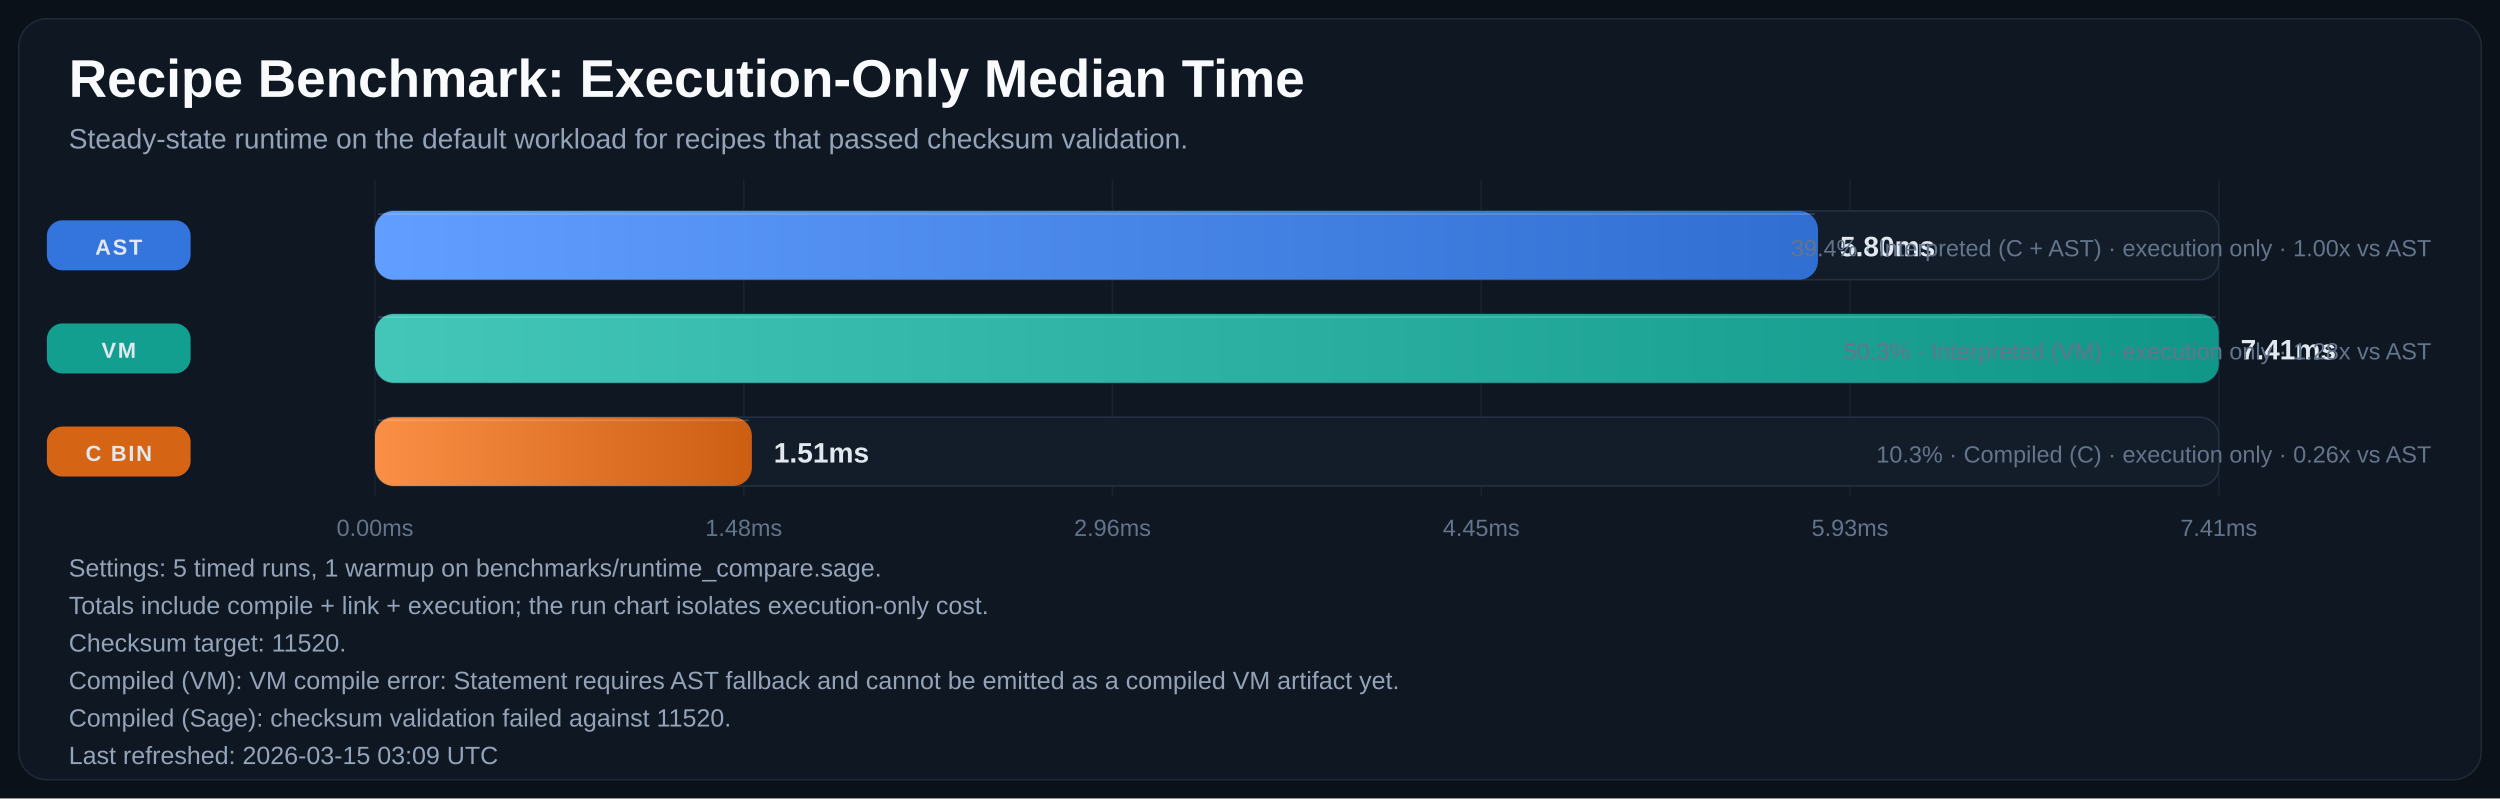
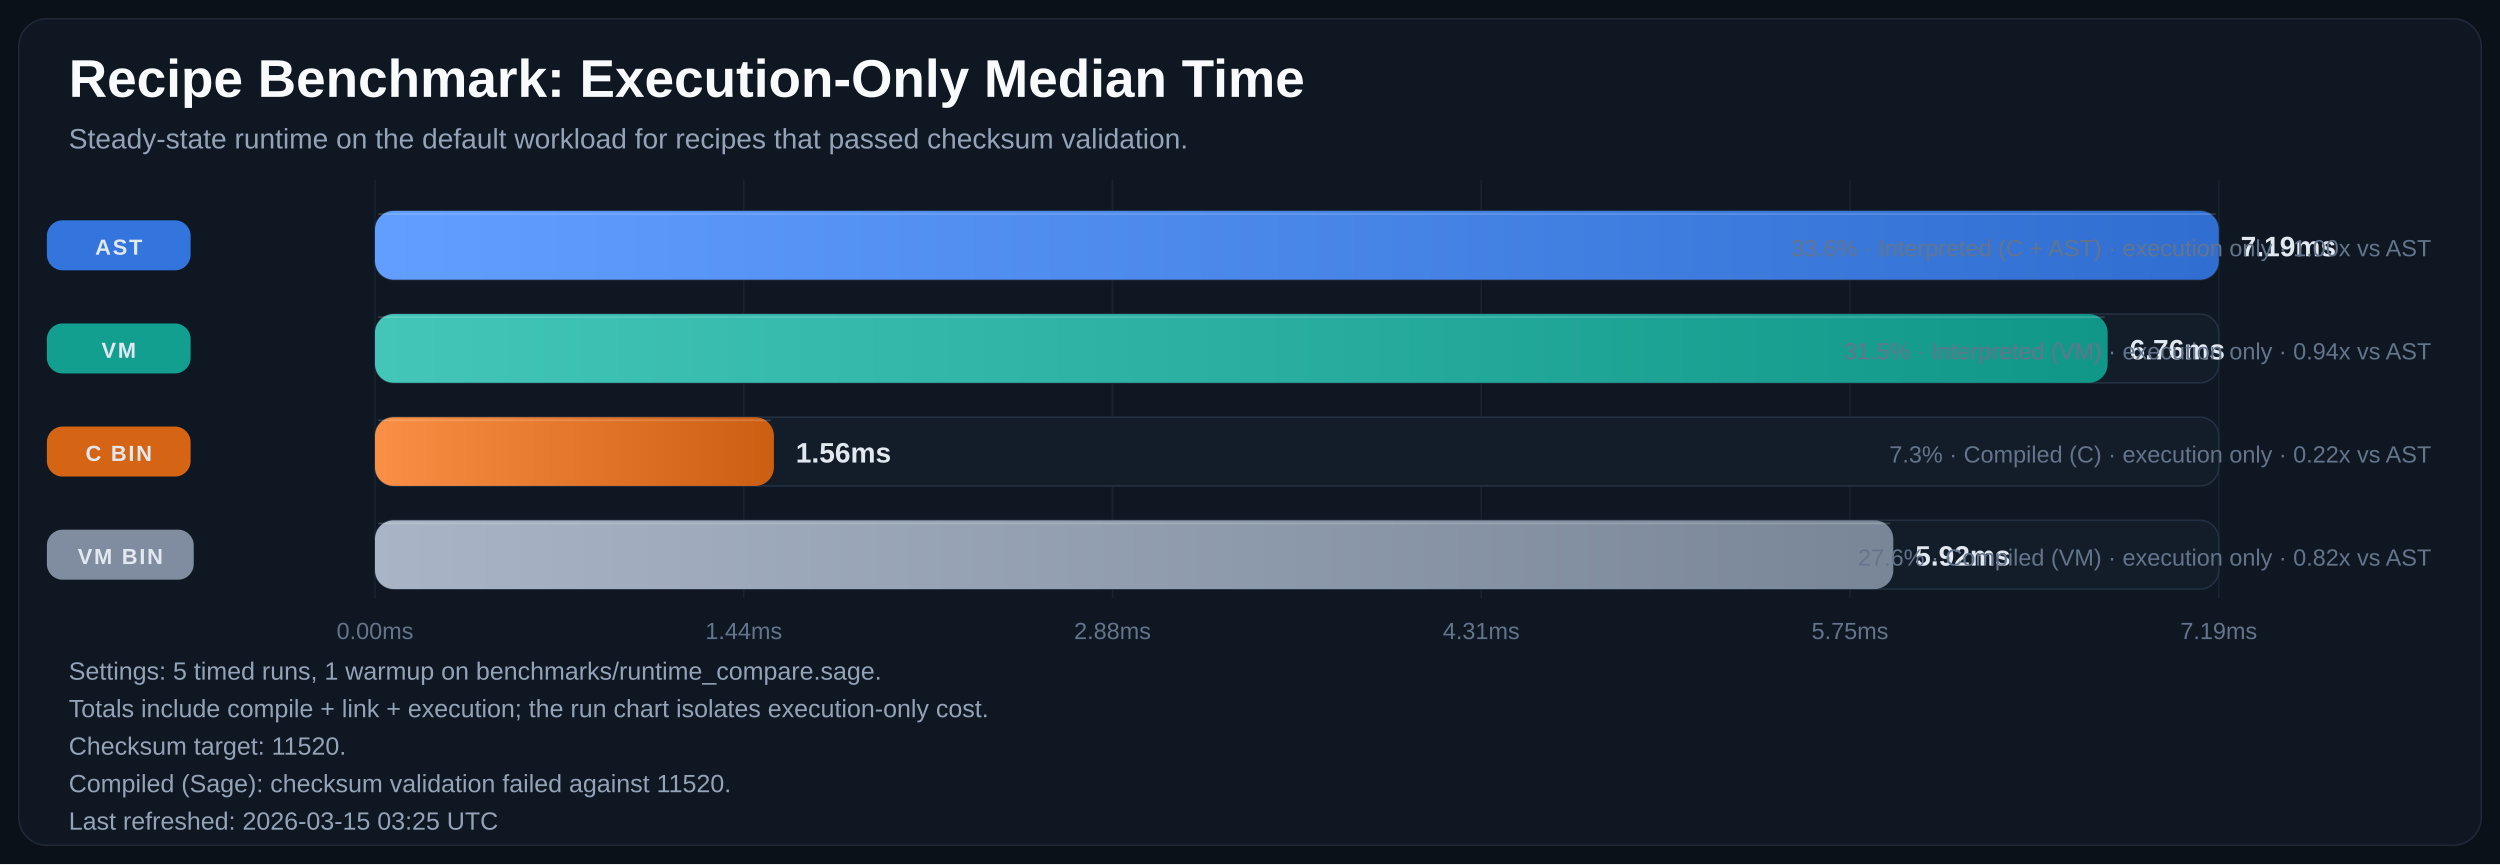
- <svg xmlns="http://www.w3.org/2000/svg" width="1600" height="511" viewBox="0 0 1600 511" role="img" aria-labelledby="title desc">
+ <svg xmlns="http://www.w3.org/2000/svg" width="1600" height="553" viewBox="0 0 1600 553" role="img" aria-labelledby="title desc">
  <defs>
    <linearGradient id="bar-gradient-0" x1="0%" y1="0%" x2="100%" y2="0%">
      <stop offset="0%" stop-color="#619EFF" />
      <stop offset="100%" stop-color="#306ED1" />
    </linearGradient>
    <linearGradient id="bar-gradient-1" x1="0%" y1="0%" x2="100%" y2="0%">
      <stop offset="0%" stop-color="#43C6B8" />
      <stop offset="100%" stop-color="#109788" />
    </linearGradient>
    <linearGradient id="bar-gradient-2" x1="0%" y1="0%" x2="100%" y2="0%">
      <stop offset="0%" stop-color="#FA8F45" />
      <stop offset="100%" stop-color="#CC5E12" />
    </linearGradient>
+     <linearGradient id="bar-gradient-3" x1="0%" y1="0%" x2="100%" y2="0%">
+       <stop offset="0%" stop-color="#A9B5C6" />
+       <stop offset="100%" stop-color="#798697" />
+     </linearGradient>
  </defs>
  <rect width="100%" height="100%" fill="#0B1118" />
-   <rect x="12" y="12" width="1576" height="487" rx="18" fill="#0F1722" stroke="#1F2937" />
+   <rect x="12" y="12" width="1576" height="529" rx="18" fill="#0F1722" stroke="#1F2937" />
  <text x="44" y="62" fill="#F8FAFC" font-size="34" font-family="Segoe UI, Arial, sans-serif" font-weight="700">Recipe Benchmark: Execution-Only Median Time</text>
  <text x="44" y="95" fill="#94A3B8" font-size="18" font-family="Segoe UI, Arial, sans-serif">Steady-state runtime on the default workload for recipes that passed checksum validation.</text>
-   <line x1="240.0" y1="115" x2="240.0" y2="317" stroke="#182231" stroke-width="1" />
-   <text x="240.0" y="343" text-anchor="middle" fill="#64748B" font-size="15" font-family="Segoe UI, Arial, sans-serif">0.00ms</text>
-   <line x1="476.0" y1="115" x2="476.0" y2="317" stroke="#182231" stroke-width="1" />
-   <text x="476.0" y="343" text-anchor="middle" fill="#64748B" font-size="15" font-family="Segoe UI, Arial, sans-serif">1.48ms</text>
-   <line x1="712.0" y1="115" x2="712.0" y2="317" stroke="#182231" stroke-width="1" />
-   <text x="712.0" y="343" text-anchor="middle" fill="#64748B" font-size="15" font-family="Segoe UI, Arial, sans-serif">2.96ms</text>
-   <line x1="948.0" y1="115" x2="948.0" y2="317" stroke="#182231" stroke-width="1" />
-   <text x="948.0" y="343" text-anchor="middle" fill="#64748B" font-size="15" font-family="Segoe UI, Arial, sans-serif">4.45ms</text>
-   <line x1="1184.0" y1="115" x2="1184.0" y2="317" stroke="#182231" stroke-width="1" />
-   <text x="1184.0" y="343" text-anchor="middle" fill="#64748B" font-size="15" font-family="Segoe UI, Arial, sans-serif">5.93ms</text>
-   <line x1="1420.0" y1="115" x2="1420.0" y2="317" stroke="#182231" stroke-width="1" />
-   <text x="1420.0" y="343" text-anchor="middle" fill="#64748B" font-size="15" font-family="Segoe UI, Arial, sans-serif">7.41ms</text>
+   <line x1="240.0" y1="115" x2="240.0" y2="383" stroke="#182231" stroke-width="1" />
+   <text x="240.0" y="409" text-anchor="middle" fill="#64748B" font-size="15" font-family="Segoe UI, Arial, sans-serif">0.00ms</text>
+   <line x1="476.0" y1="115" x2="476.0" y2="383" stroke="#182231" stroke-width="1" />
+   <text x="476.0" y="409" text-anchor="middle" fill="#64748B" font-size="15" font-family="Segoe UI, Arial, sans-serif">1.44ms</text>
+   <line x1="712.0" y1="115" x2="712.0" y2="383" stroke="#182231" stroke-width="1" />
+   <text x="712.0" y="409" text-anchor="middle" fill="#64748B" font-size="15" font-family="Segoe UI, Arial, sans-serif">2.88ms</text>
+   <line x1="948.0" y1="115" x2="948.0" y2="383" stroke="#182231" stroke-width="1" />
+   <text x="948.0" y="409" text-anchor="middle" fill="#64748B" font-size="15" font-family="Segoe UI, Arial, sans-serif">4.31ms</text>
+   <line x1="1184.0" y1="115" x2="1184.0" y2="383" stroke="#182231" stroke-width="1" />
+   <text x="1184.0" y="409" text-anchor="middle" fill="#64748B" font-size="15" font-family="Segoe UI, Arial, sans-serif">5.75ms</text>
+   <line x1="1420.0" y1="115" x2="1420.0" y2="383" stroke="#182231" stroke-width="1" />
+   <text x="1420.0" y="409" text-anchor="middle" fill="#64748B" font-size="15" font-family="Segoe UI, Arial, sans-serif">7.19ms</text>
  <rect x="30" y="141.0" width="92" height="32" rx="10" fill="#3479E6" opacity="0.95" />
  <text x="76.0" y="163.0" text-anchor="middle" fill="#E2E8F0" font-size="14" font-family="Segoe UI, Arial, sans-serif" font-weight="700" letter-spacing="1.1">AST</text>
  <rect x="240" y="135" width="1180" height="44" rx="12" fill="#131D2A" stroke="#233041" />
-   <rect x="240" y="135" width="923.5" height="44" rx="12" fill="url(#bar-gradient-0)" />
-   <line x1="242.0" y1="137.0" x2="1161.5" y2="137.0" stroke="#F8FAFC" stroke-opacity="0.18" />
-   <text x="1177.5" y="164.0" fill="#E2E8F0" font-size="18" font-family="Segoe UI, Arial, sans-serif" font-weight="700">5.80ms</text>
-   <text x="1556" y="164.0" text-anchor="end" fill="#64748B" font-size="15" font-family="Segoe UI, Arial, sans-serif">39.4% · Interpreted (C + AST) · execution only · 1.00x vs AST</text>
+   <rect x="240" y="135" width="1180.0" height="44" rx="12" fill="url(#bar-gradient-0)" />
+   <line x1="242.0" y1="137.0" x2="1418.0" y2="137.0" stroke="#F8FAFC" stroke-opacity="0.18" />
+   <text x="1434.0" y="164.0" fill="#E2E8F0" font-size="18" font-family="Segoe UI, Arial, sans-serif" font-weight="700">7.19ms</text>
+   <text x="1556" y="164.0" text-anchor="end" fill="#64748B" font-size="15" font-family="Segoe UI, Arial, sans-serif">33.6% · Interpreted (C + AST) · execution only · 1.00x vs AST</text>
  <rect x="30" y="207.0" width="92" height="32" rx="10" fill="#12A695" opacity="0.95" />
  <text x="76.0" y="229.0" text-anchor="middle" fill="#E2E8F0" font-size="14" font-family="Segoe UI, Arial, sans-serif" font-weight="700" letter-spacing="1.1">VM</text>
  <rect x="240" y="201" width="1180" height="44" rx="12" fill="#131D2A" stroke="#233041" />
-   <rect x="240" y="201" width="1180.0" height="44" rx="12" fill="url(#bar-gradient-1)" />
-   <line x1="242.0" y1="203.0" x2="1418.0" y2="203.0" stroke="#F8FAFC" stroke-opacity="0.18" />
-   <text x="1434.0" y="230.0" fill="#E2E8F0" font-size="18" font-family="Segoe UI, Arial, sans-serif" font-weight="700">7.41ms</text>
-   <text x="1556" y="230.0" text-anchor="end" fill="#64748B" font-size="15" font-family="Segoe UI, Arial, sans-serif">50.3% · Interpreted (VM) · execution only · 1.28x vs AST</text>
+   <rect x="240" y="201" width="1108.9" height="44" rx="12" fill="url(#bar-gradient-1)" />
+   <line x1="242.0" y1="203.0" x2="1346.9" y2="203.0" stroke="#F8FAFC" stroke-opacity="0.18" />
+   <text x="1362.9" y="230.0" fill="#E2E8F0" font-size="18" font-family="Segoe UI, Arial, sans-serif" font-weight="700">6.76ms</text>
+   <text x="1556" y="230.0" text-anchor="end" fill="#64748B" font-size="15" font-family="Segoe UI, Arial, sans-serif">31.5% · Interpreted (VM) · execution only · 0.94x vs AST</text>
  <rect x="30" y="273.0" width="92" height="32" rx="10" fill="#E06814" opacity="0.95" />
  <text x="76.0" y="295.0" text-anchor="middle" fill="#E2E8F0" font-size="14" font-family="Segoe UI, Arial, sans-serif" font-weight="700" letter-spacing="1.1">C BIN</text>
  <rect x="240" y="267" width="1180" height="44" rx="12" fill="#131D2A" stroke="#233041" />
-   <rect x="240" y="267" width="241.2" height="44" rx="12" fill="url(#bar-gradient-2)" />
-   <line x1="242.0" y1="269.0" x2="479.2" y2="269.0" stroke="#F8FAFC" stroke-opacity="0.18" />
-   <text x="495.2" y="296.0" fill="#E2E8F0" font-size="18" font-family="Segoe UI, Arial, sans-serif" font-weight="700">1.51ms</text>
-   <text x="1556" y="296.0" text-anchor="end" fill="#64748B" font-size="15" font-family="Segoe UI, Arial, sans-serif">10.3% · Compiled (C) · execution only · 0.26x vs AST</text>
-   <text x="44" y="369" fill="#94A3B8" font-size="16" font-family="Segoe UI, Arial, sans-serif">Settings: 5 timed runs, 1 warmup on benchmarks/runtime_compare.sage.</text>
-   <text x="44" y="393" fill="#94A3B8" font-size="16" font-family="Segoe UI, Arial, sans-serif">Totals include compile + link + execution; the run chart isolates execution-only cost.</text>
-   <text x="44" y="417" fill="#94A3B8" font-size="16" font-family="Segoe UI, Arial, sans-serif">Checksum target: 11520.</text>
-   <text x="44" y="441" fill="#94A3B8" font-size="16" font-family="Segoe UI, Arial, sans-serif">Compiled (VM): VM compile error: Statement requires AST fallback and cannot be emitted as a compiled VM artifact yet.</text>
-   <text x="44" y="465" fill="#94A3B8" font-size="16" font-family="Segoe UI, Arial, sans-serif">Compiled (Sage): checksum validation failed against 11520.</text>
-   <text x="44" y="489" fill="#94A3B8" font-size="16" font-family="Segoe UI, Arial, sans-serif">Last refreshed: 2026-03-15 03:09 UTC</text>
+   <rect x="240" y="267" width="255.3" height="44" rx="12" fill="url(#bar-gradient-2)" />
+   <line x1="242.0" y1="269.0" x2="493.3" y2="269.0" stroke="#F8FAFC" stroke-opacity="0.18" />
+   <text x="509.3" y="296.0" fill="#E2E8F0" font-size="18" font-family="Segoe UI, Arial, sans-serif" font-weight="700">1.56ms</text>
+   <text x="1556" y="296.0" text-anchor="end" fill="#64748B" font-size="15" font-family="Segoe UI, Arial, sans-serif">7.3% · Compiled (C) · execution only · 0.22x vs AST</text>
+   <rect x="30" y="339.0" width="94" height="32" rx="10" fill="#8593A6" opacity="0.95" />
+   <text x="77.0" y="361.0" text-anchor="middle" fill="#E2E8F0" font-size="14" font-family="Segoe UI, Arial, sans-serif" font-weight="700" letter-spacing="1.1">VM BIN</text>
+   <rect x="240" y="333" width="1180" height="44" rx="12" fill="#131D2A" stroke="#233041" />
+   <rect x="240" y="333" width="971.7" height="44" rx="12" fill="url(#bar-gradient-3)" />
+   <line x1="242.0" y1="335.0" x2="1209.7" y2="335.0" stroke="#F8FAFC" stroke-opacity="0.18" />
+   <text x="1225.7" y="362.0" fill="#E2E8F0" font-size="18" font-family="Segoe UI, Arial, sans-serif" font-weight="700">5.92ms</text>
+   <text x="1556" y="362.0" text-anchor="end" fill="#64748B" font-size="15" font-family="Segoe UI, Arial, sans-serif">27.6% · Compiled (VM) · execution only · 0.82x vs AST</text>
+   <text x="44" y="435" fill="#94A3B8" font-size="16" font-family="Segoe UI, Arial, sans-serif">Settings: 5 timed runs, 1 warmup on benchmarks/runtime_compare.sage.</text>
+   <text x="44" y="459" fill="#94A3B8" font-size="16" font-family="Segoe UI, Arial, sans-serif">Totals include compile + link + execution; the run chart isolates execution-only cost.</text>
+   <text x="44" y="483" fill="#94A3B8" font-size="16" font-family="Segoe UI, Arial, sans-serif">Checksum target: 11520.</text>
+   <text x="44" y="507" fill="#94A3B8" font-size="16" font-family="Segoe UI, Arial, sans-serif">Compiled (Sage): checksum validation failed against 11520.</text>
+   <text x="44" y="531" fill="#94A3B8" font-size="16" font-family="Segoe UI, Arial, sans-serif">Last refreshed: 2026-03-15 03:25 UTC</text>
</svg>
